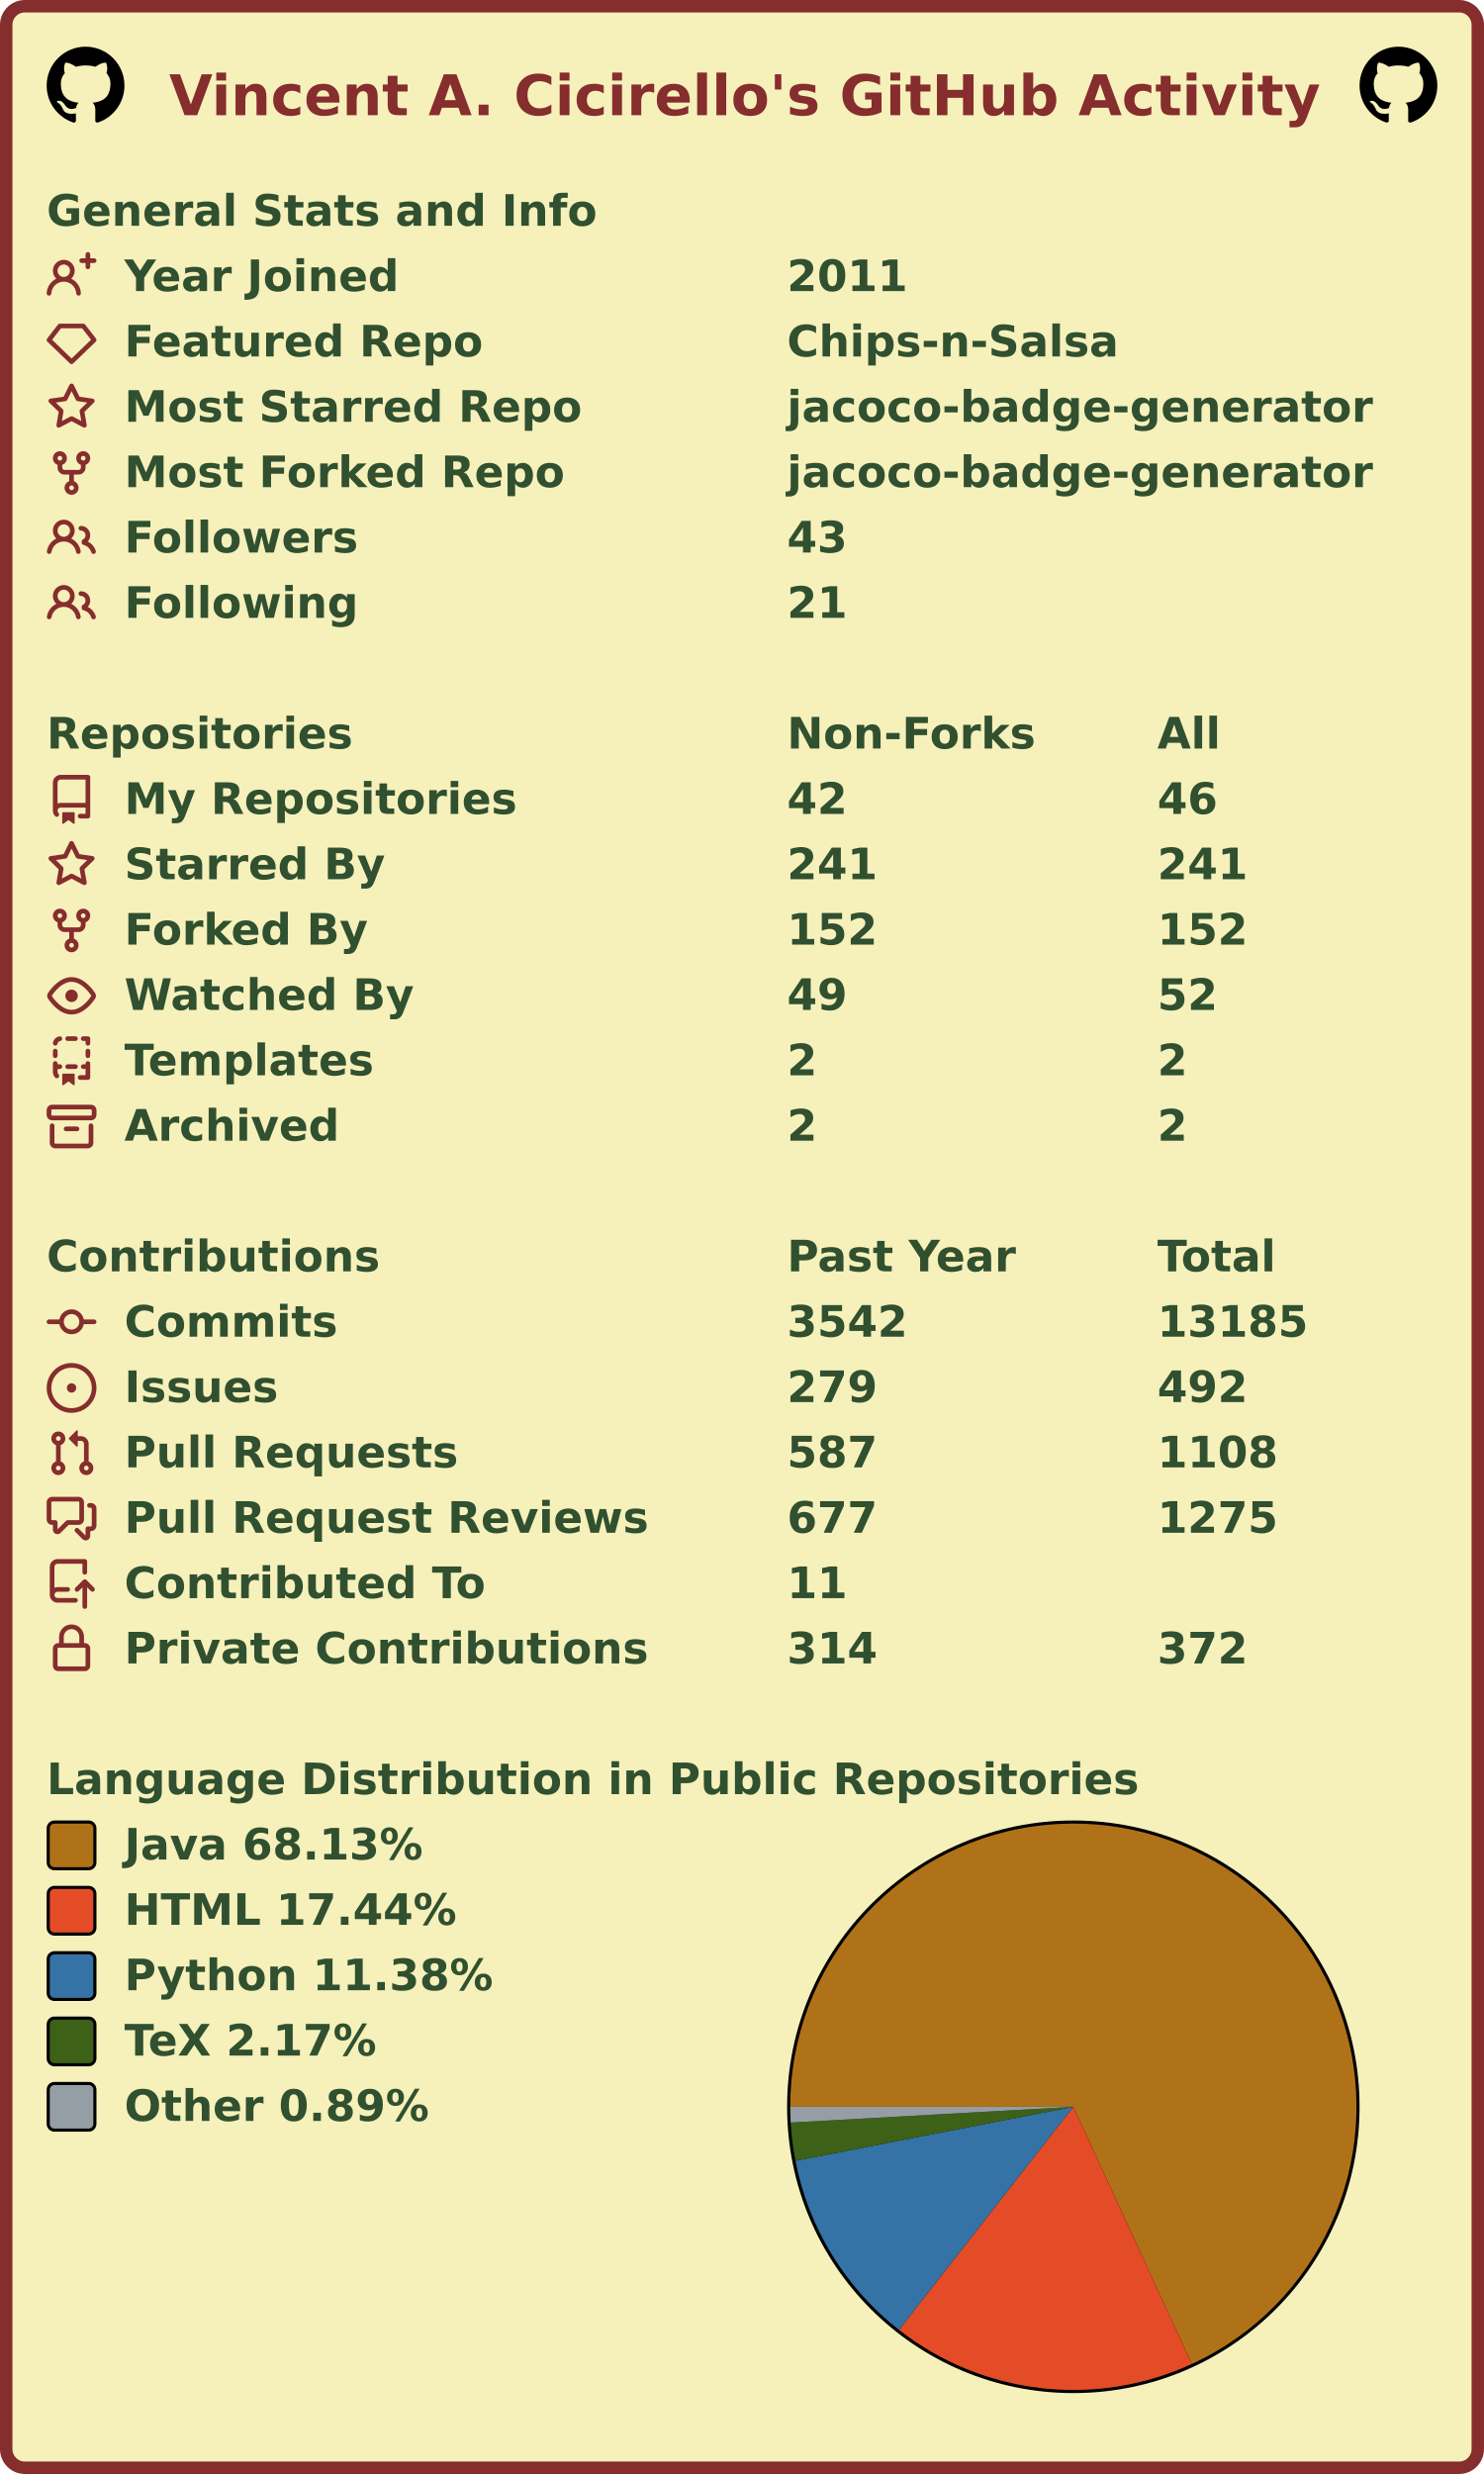
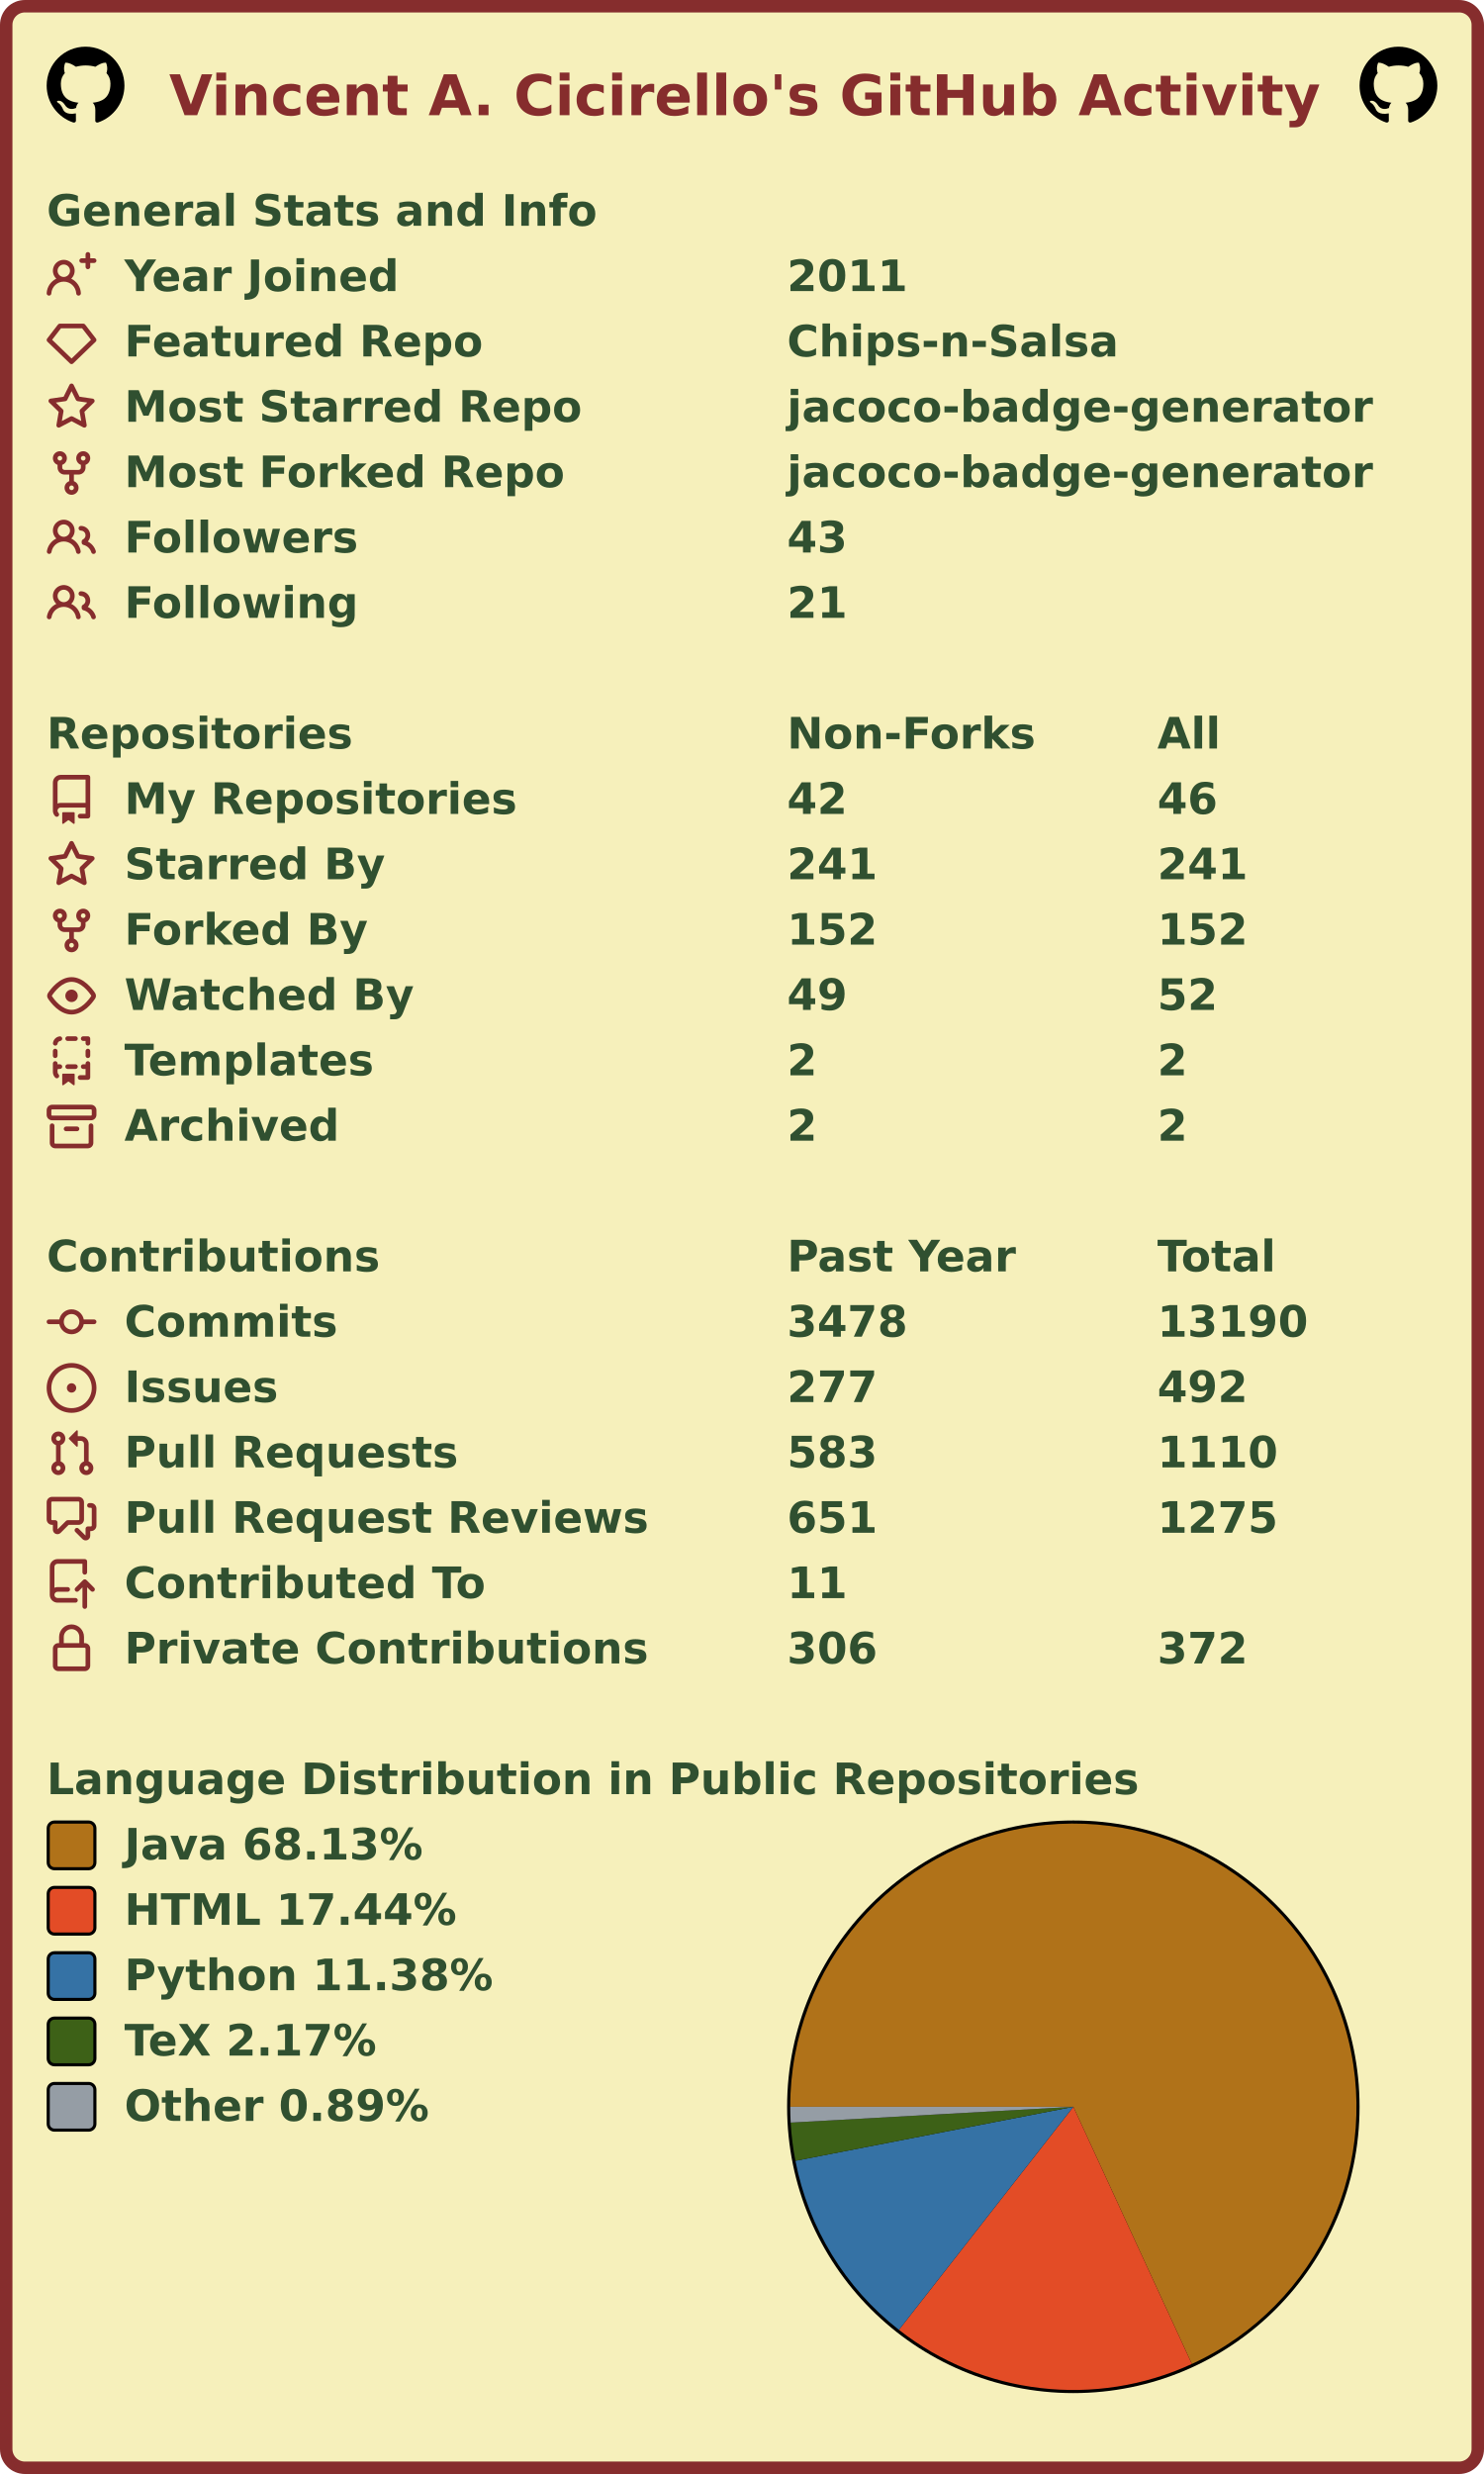
<svg xmlns="http://www.w3.org/2000/svg" width="477" height="795" viewBox="0 0 477 795" lang="en" xml:lang="en">
  <rect x="2" y="2" stroke-width="4" rx="6" width="473" height="791" stroke="#862d2d" fill="#f6f0bb" />
  <g font-weight="600" font-size="110pt" font-family="Verdana,Geneva,DejaVu Sans,sans-serif" text-rendering="geometricPrecision">
    <text x="442" y="301" lengthAdjust="spacingAndGlyphs" textLength="2985" transform="scale(0.123)" fill="#862d2d">Vincent A. Cicirello's GitHub Activity</text>
    <svg x="15" y="15" width="25" height="25" viewBox="0 0 16 16">
      <path fill="#000000" fill-rule="evenodd" d="M8 0C3.58 0 0 3.58 0 8c0 3.54 2.29 6.53 5.47 7.59.4.07.55-.17.55-.38 0-.19-.01-.82-.01-1.49-2.01.37-2.53-.49-2.69-.94-.09-.23-.48-.94-.82-1.13-.28-.15-.68-.52-.01-.53.63-.01 1.08.58 1.23.82.72 1.21 1.87.87 2.33.66.07-.52.28-.87.51-1.07-1.78-.2-3.64-.89-3.64-3.95 0-.87.31-1.59.82-2.15-.08-.2-.36-1.02.08-2.12 0 0 .67-.21 2.2.82.64-.18 1.32-.27 2-.27.68 0 1.36.09 2 .27 1.53-1.04 2.2-.82 2.2-.82.44 1.1.16 1.92.08 2.12.51.56.82 1.27.82 2.15 0 3.07-1.87 3.75-3.65 3.95.29.25.54.73.54 1.48 0 1.07-.01 1.93-.01 2.2 0 .21.15.46.55.38A8.013 8.013 0 0016 8c0-4.42-3.58-8-8-8z" />
    </svg>
    <svg x="437" y="15" width="25" height="25" viewBox="0 0 16 16">
      <path fill="#000000" fill-rule="evenodd" d="M8 0C3.58 0 0 3.58 0 8c0 3.54 2.29 6.53 5.47 7.59.4.07.55-.17.55-.38 0-.19-.01-.82-.01-1.49-2.01.37-2.53-.49-2.69-.94-.09-.23-.48-.94-.82-1.13-.28-.15-.68-.52-.01-.53.63-.01 1.08.58 1.23.82.72 1.21 1.87.87 2.33.66.07-.52.28-.87.51-1.07-1.78-.2-3.64-.89-3.64-3.95 0-.87.31-1.59.82-2.15-.08-.2-.36-1.02.08-2.12 0 0 .67-.21 2.2.82.64-.18 1.32-.27 2-.27.68 0 1.36.09 2 .27 1.53-1.04 2.2-.82 2.2-.82.44 1.1.16 1.92.08 2.12.51.56.82 1.27.82 2.15 0 3.07-1.87 3.75-3.65 3.95.29.25.54.73.54 1.48 0 1.07-.01 1.93-.01 2.2 0 .21.15.46.55.38A8.013 8.013 0 0016 8c0-4.42-3.58-8-8-8z" />
    </svg>
    <g transform="translate(0, 60)" fill="#305030">
      <g transform="translate(15, 0)">
        <g transform="scale(0.095)">
          <text x="0" y="132" textLength="1851" lengthAdjust="spacingAndGlyphs">General Stats and Info</text>
        </g>
      </g>
      <g transform="translate(15, 21)">
        <path fill="#862d2d" fill-rule="evenodd" d="M13.25 0a.75.75 0 01.75.75V2h1.25a.75.75 0 010 1.5H14v1.25a.75.75 0 01-1.5 0V3.5h-1.25a.75.75 0 010-1.5h1.25V.75a.75.75 0 01.75-.75zM5.5 4a2 2 0 100 4 2 2 0 000-4zm2.4 4.548a3.5 3.5 0 10-4.799 0 5.527 5.527 0 00-3.1 4.66.75.75 0 101.498.085A4.01 4.01 0 015.5 9.5a4.01 4.01 0 014.001 3.793.75.75 0 101.498-.086 5.527 5.527 0 00-3.1-4.659z" />
        <g transform="scale(0.095)">
          <text lengthAdjust="spacingAndGlyphs" textLength="932" x="263" y="132">Year Joined</text>
          <text lengthAdjust="spacingAndGlyphs" textLength="420" x="2505" y="132">2011</text>
        </g>
      </g>
      <g transform="translate(15, 42)">
        <path fill="#862d2d" fill-rule="evenodd" d="M3.637 2.291A.75.75 0 014.23 2h7.54a.75.75 0 01.593.291l3.48 4.5a.75.75 0 01-.072.999l-7.25 7a.75.75 0 01-1.042 0l-7.25-7a.75.75 0 01-.072-.999l3.48-4.5zM4.598 3.5L1.754 7.177 8 13.207l6.246-6.03L11.402 3.5H4.598z" />
        <g transform="scale(0.095)">
          <text lengthAdjust="spacingAndGlyphs" textLength="1215" x="263" y="132">Featured Repo</text>
          <text lengthAdjust="spacingAndGlyphs" textLength="1120" x="2505" y="132">Chips-n-Salsa</text>
        </g>
      </g>
      <g transform="translate(15, 63)">
        <path fill="#862d2d" fill-rule="evenodd" d="M8 .25a.75.75 0 01.673.418l1.882 3.815 4.21.612a.75.75 0 01.416 1.279l-3.046 2.97.719 4.192a.75.75 0 01-1.088.791L8 12.347l-3.766 1.98a.75.75 0 01-1.088-.79l.72-4.194L.818 6.374a.75.75 0 01.416-1.28l4.21-.611L7.327.668A.75.75 0 018 .25zm0 2.445L6.615 5.5a.75.75 0 01-.564.41l-3.097.45 2.24 2.184a.75.75 0 01.216.664l-.528 3.084 2.769-1.456a.75.75 0 01.698 0l2.77 1.456-.53-3.084a.75.75 0 01.216-.664l2.24-2.183-3.096-.45a.75.75 0 01-.564-.41L8 2.694v.001z" />
        <g transform="scale(0.095)">
          <text lengthAdjust="spacingAndGlyphs" textLength="1532" x="263" y="132">Most Starred Repo</text>
          <text lengthAdjust="spacingAndGlyphs" textLength="1986" x="2505" y="132">jacoco-badge-generator</text>
        </g>
      </g>
      <g transform="translate(15, 84)">
        <path fill="#862d2d" fill-rule="evenodd" d="M5 3.25a.75.75 0 11-1.5 0 .75.75 0 011.5 0zm0 2.122a2.25 2.25 0 10-1.5 0v.878A2.25 2.25 0 005.75 8.5h1.5v2.128a2.251 2.251 0 101.5 0V8.5h1.5a2.25 2.25 0 002.25-2.25v-.878a2.25 2.25 0 10-1.5 0v.878a.75.75 0 01-.75.75h-4.5A.75.75 0 015 6.25v-.878zm3.75 7.378a.75.75 0 11-1.5 0 .75.75 0 011.5 0zm3-8.75a.75.75 0 100-1.5.75.75 0 000 1.5z" />
        <g transform="scale(0.095)">
          <text lengthAdjust="spacingAndGlyphs" textLength="1485" x="263" y="132">Most Forked Repo</text>
          <text lengthAdjust="spacingAndGlyphs" textLength="1986" x="2505" y="132">jacoco-badge-generator</text>
        </g>
      </g>
      <g transform="translate(15, 105)">
        <path fill="#862d2d" fill-rule="evenodd" d="M5.5 3.5a2 2 0 100 4 2 2 0 000-4zM2 5.5a3.5 3.5 0 115.898 2.549 5.507 5.507 0 013.034 4.084.75.75 0 11-1.482.235 4.001 4.001 0 00-7.9 0 .75.75 0 01-1.482-.236A5.507 5.507 0 013.102 8.05 3.49 3.49 0 012 5.5zM11 4a.75.75 0 100 1.5 1.5 1.5 0 01.666 2.844.75.75 0 00-.416.672v.352a.75.75 0 00.574.73c1.2.289 2.162 1.2 2.522 2.372a.75.75 0 101.434-.44 5.01 5.01 0 00-2.56-3.012A3 3 0 0011 4z" />
        <g transform="scale(0.095)">
          <text lengthAdjust="spacingAndGlyphs" textLength="778" x="263" y="132">Followers</text>
          <text lengthAdjust="spacingAndGlyphs" textLength="210" x="2505" y="132">43</text>
        </g>
      </g>
      <g transform="translate(15, 126)">
        <path fill="#862d2d" fill-rule="evenodd" d="M5.5 3.5a2 2 0 100 4 2 2 0 000-4zM2 5.5a3.5 3.5 0 115.898 2.549 5.507 5.507 0 013.034 4.084.75.75 0 11-1.482.235 4.001 4.001 0 00-7.9 0 .75.75 0 01-1.482-.236A5.507 5.507 0 013.102 8.05 3.49 3.49 0 012 5.5zM11 4a.75.75 0 100 1.5 1.5 1.5 0 01.666 2.844.75.75 0 00-.416.672v.352a.75.75 0 00.574.73c1.2.289 2.162 1.2 2.522 2.372a.75.75 0 101.434-.44 5.01 5.01 0 00-2.56-3.012A3 3 0 0011 4z" />
        <g transform="scale(0.095)">
          <text lengthAdjust="spacingAndGlyphs" textLength="780" x="263" y="132">Following</text>
          <text lengthAdjust="spacingAndGlyphs" textLength="210" x="2505" y="132">21</text>
        </g>
      </g>
    </g>
    <g transform="translate(0, 228)" fill="#305030">
      <g transform="translate(15, 0)">
        <g transform="scale(0.095)">
          <text x="0" y="132" textLength="1020" lengthAdjust="spacingAndGlyphs">Repositories</text>
          <text x="2505" y="132" textLength="832" lengthAdjust="spacingAndGlyphs">Non-Forks</text>
          <text x="3758" y="132" textLength="206" lengthAdjust="spacingAndGlyphs">All</text>
        </g>
      </g>
      <g transform="translate(15, 21)">
        <path fill="#862d2d" fill-rule="evenodd" d="M2 2.5A2.5 2.5 0 014.5 0h8.75a.75.75 0 01.75.75v12.5a.75.75 0 01-.75.75h-2.5a.75.75 0 110-1.5h1.75v-2h-8a1 1 0 00-.714 1.7.75.75 0 01-1.072 1.05A2.495 2.495 0 012 11.5v-9zm10.5-1V9h-8c-.356 0-.694.074-1 .208V2.5a1 1 0 011-1h8zM5 12.25v3.25a.25.25 0 00.4.2l1.45-1.087a.25.25 0 01.3 0L8.6 15.7a.25.25 0 00.4-.2v-3.25a.25.25 0 00-.25-.25h-3.5a.25.25 0 00-.25.25z" />
        <g transform="scale(0.095)">
          <text lengthAdjust="spacingAndGlyphs" textLength="1312" x="263" y="132">My Repositories</text>
          <text lengthAdjust="spacingAndGlyphs" textLength="210" x="2505" y="132">42</text>
          <text lengthAdjust="spacingAndGlyphs" textLength="210" x="3758" y="132">46</text>
        </g>
      </g>
      <g transform="translate(15, 42)">
        <path fill="#862d2d" fill-rule="evenodd" d="M8 .25a.75.75 0 01.673.418l1.882 3.815 4.21.612a.75.75 0 01.416 1.279l-3.046 2.97.719 4.192a.75.75 0 01-1.088.791L8 12.347l-3.766 1.98a.75.75 0 01-1.088-.79l.72-4.194L.818 6.374a.75.75 0 01.416-1.28l4.21-.611L7.327.668A.75.75 0 018 .25zm0 2.445L6.615 5.5a.75.75 0 01-.564.41l-3.097.45 2.24 2.184a.75.75 0 01.216.664l-.528 3.084 2.769-1.456a.75.75 0 01.698 0l2.77 1.456-.53-3.084a.75.75 0 01.216-.664l2.24-2.183-3.096-.45a.75.75 0 01-.564-.41L8 2.694v.001z" />
        <g transform="scale(0.095)">
          <text lengthAdjust="spacingAndGlyphs" textLength="874" x="263" y="132">Starred By</text>
          <text lengthAdjust="spacingAndGlyphs" textLength="315" x="2505" y="132">241</text>
          <text lengthAdjust="spacingAndGlyphs" textLength="315" x="3758" y="132">241</text>
        </g>
      </g>
      <g transform="translate(15, 63)">
        <path fill="#862d2d" fill-rule="evenodd" d="M5 3.25a.75.75 0 11-1.5 0 .75.75 0 011.5 0zm0 2.122a2.25 2.25 0 10-1.5 0v.878A2.25 2.25 0 005.75 8.5h1.5v2.128a2.251 2.251 0 101.5 0V8.5h1.5a2.25 2.25 0 002.25-2.25v-.878a2.25 2.25 0 10-1.5 0v.878a.75.75 0 01-.75.75h-4.5A.75.75 0 015 6.25v-.878zm3.75 7.378a.75.75 0 11-1.5 0 .75.75 0 011.5 0zm3-8.75a.75.75 0 100-1.5.75.75 0 000 1.5z" />
        <g transform="scale(0.095)">
          <text lengthAdjust="spacingAndGlyphs" textLength="828" x="263" y="132">Forked By</text>
          <text lengthAdjust="spacingAndGlyphs" textLength="315" x="2505" y="132">152</text>
          <text lengthAdjust="spacingAndGlyphs" textLength="315" x="3758" y="132">152</text>
        </g>
      </g>
      <g transform="translate(15, 84)">
        <path fill="#862d2d" fill-rule="evenodd" d="M1.679 7.932c.412-.621 1.242-1.75 2.366-2.717C5.175 4.242 6.527 3.5 8 3.5c1.473 0 2.824.742 3.955 1.715 1.124.967 1.954 2.096 2.366 2.717a.119.119 0 010 .136c-.412.621-1.242 1.75-2.366 2.717C10.825 11.758 9.473 12.5 8 12.5c-1.473 0-2.824-.742-3.955-1.715C2.92 9.818 2.09 8.69 1.679 8.068a.119.119 0 010-.136zM8 2c-1.981 0-3.67.992-4.933 2.078C1.797 5.169.88 6.423.43 7.1a1.619 1.619 0 000 1.798c.45.678 1.367 1.932 2.637 3.024C4.329 13.008 6.019 14 8 14c1.981 0 3.67-.992 4.933-2.078 1.27-1.091 2.187-2.345 2.637-3.023a1.619 1.619 0 000-1.798c-.45-.678-1.367-1.932-2.637-3.023C11.671 2.992 9.981 2 8 2zm0 8a2 2 0 100-4 2 2 0 000 4z" />
        <g transform="scale(0.095)">
          <text lengthAdjust="spacingAndGlyphs" textLength="993" x="263" y="132">Watched By</text>
          <text lengthAdjust="spacingAndGlyphs" textLength="210" x="2505" y="132">49</text>
          <text lengthAdjust="spacingAndGlyphs" textLength="210" x="3758" y="132">52</text>
        </g>
      </g>
      <g transform="translate(15, 105)">
        <path fill="#862d2d" fill-rule="evenodd" d="M6 .75A.75.75 0 016.75 0h2.5a.75.75 0 010 1.5h-2.5A.75.75 0 016 .75zm5 0a.75.75 0 01.75-.75h1.5a.75.75 0 01.75.75v1.5a.75.75 0 01-1.5 0V1.5h-.75A.75.75 0 0111 .75zM4.992.662a.75.75 0 01-.636.848c-.436.063-.783.41-.846.846a.75.75 0 01-1.485-.212A2.501 2.501 0 014.144.025a.75.75 0 01.848.637zM2.75 4a.75.75 0 01.75.75v1.5a.75.75 0 01-1.5 0v-1.5A.75.75 0 012.75 4zm10.5 0a.75.75 0 01.75.75v1.5a.75.75 0 01-1.5 0v-1.5a.75.75 0 01.75-.75zM2.75 8a.75.75 0 01.75.75v.268A1.72 1.72 0 013.75 9h.5a.75.75 0 010 1.5h-.5a.25.25 0 00-.25.25v.75c0 .28.114.532.3.714a.75.75 0 01-1.05 1.072A2.495 2.495 0 012 11.5V8.75A.75.75 0 012.75 8zm10.5 0a.75.75 0 01.75.75v4.5a.75.75 0 01-.75.75h-2.5a.75.75 0 010-1.5h1.75v-2h-.75a.75.75 0 010-1.5h.75v-.25a.75.75 0 01.75-.75zM6 9.75A.75.75 0 016.75 9h2.5a.75.75 0 010 1.5h-2.5A.75.75 0 016 9.75zm-1 2.5v3.25a.25.25 0 00.4.2l1.45-1.087a.25.25 0 01.3 0L8.6 15.7a.25.25 0 00.4-.2v-3.25a.25.25 0 00-.25-.25h-3.5a.25.25 0 00-.25.25z" />
        <g transform="scale(0.095)">
          <text lengthAdjust="spacingAndGlyphs" textLength="868" x="263" y="132">Templates</text>
          <text lengthAdjust="spacingAndGlyphs" textLength="105" x="2505" y="132">2</text>
          <text lengthAdjust="spacingAndGlyphs" textLength="105" x="3758" y="132">2</text>
        </g>
      </g>
      <g transform="translate(15, 126)">
        <path fill="#862d2d" fill-rule="evenodd" d="M1.75 2.5a.25.25 0 00-.25.25v1.5c0 .138.112.25.25.25h12.5a.25.25 0 00.25-.25v-1.5a.25.25 0 00-.25-.25H1.75zM0 2.75C0 1.784.784 1 1.75 1h12.5c.966 0 1.75.784 1.75 1.75v1.5A1.75 1.75 0 0114.25 6H1.75A1.75 1.75 0 010 4.25v-1.5zM1.75 7a.75.75 0 01.75.75v5.5c0 .138.112.25.25.25h10.5a.25.25 0 00.25-.25v-5.5a.75.75 0 111.5 0v5.5A1.75 1.75 0 0113.25 15H2.75A1.75 1.75 0 011 13.25v-5.5A.75.75 0 011.75 7zm4.5 1a.75.75 0 000 1.5h3.5a.75.75 0 100-1.5h-3.5z" />
        <g transform="scale(0.095)">
          <text lengthAdjust="spacingAndGlyphs" textLength="726" x="263" y="132">Archived</text>
          <text lengthAdjust="spacingAndGlyphs" textLength="105" x="2505" y="132">2</text>
          <text lengthAdjust="spacingAndGlyphs" textLength="105" x="3758" y="132">2</text>
        </g>
      </g>
    </g>
    <g transform="translate(0, 396)" fill="#305030">
      <g transform="translate(15, 0)">
        <g transform="scale(0.095)">
          <text x="0" y="132" textLength="1112" lengthAdjust="spacingAndGlyphs">Contributions</text>
          <text x="2505" y="132" textLength="774" lengthAdjust="spacingAndGlyphs">Past Year</text>
          <text x="3758" y="132" textLength="414" lengthAdjust="spacingAndGlyphs">Total</text>
        </g>
      </g>
      <g transform="translate(15, 21)">
        <path fill="#862d2d" fill-rule="evenodd" d="M10.5 7.75a2.5 2.5 0 11-5 0 2.5 2.5 0 015 0zm1.43.75a4.002 4.002 0 01-7.86 0H.75a.75.75 0 110-1.5h3.32a4.001 4.001 0 017.86 0h3.32a.75.75 0 110 1.5h-3.32z" />
        <g transform="scale(0.095)">
          <text lengthAdjust="spacingAndGlyphs" textLength="734" x="263" y="132">Commits</text>
-           <text lengthAdjust="spacingAndGlyphs" textLength="420" x="2505" y="132">3542</text>
-           <text lengthAdjust="spacingAndGlyphs" textLength="525" x="3758" y="132">13185</text>
+           <text lengthAdjust="spacingAndGlyphs" textLength="420" x="2505" y="132">3478</text>
+           <text lengthAdjust="spacingAndGlyphs" textLength="525" x="3758" y="132">13190</text>
        </g>
      </g>
      <g transform="translate(15, 42)">
        <path fill="#862d2d" d="M8 9.5a1.5 1.5 0 100-3 1.5 1.5 0 000 3z" />
        <path fill="#862d2d" fill-rule="evenodd" d="M8 0a8 8 0 100 16A8 8 0 008 0zM1.5 8a6.5 6.5 0 1113 0 6.5 6.5 0 01-13 0z" />
        <g transform="scale(0.095)">
          <text lengthAdjust="spacingAndGlyphs" textLength="512" x="263" y="132">Issues</text>
-           <text lengthAdjust="spacingAndGlyphs" textLength="315" x="2505" y="132">279</text>
+           <text lengthAdjust="spacingAndGlyphs" textLength="315" x="2505" y="132">277</text>
          <text lengthAdjust="spacingAndGlyphs" textLength="315" x="3758" y="132">492</text>
        </g>
      </g>
      <g transform="translate(15, 63)">
        <path fill="#862d2d" fill-rule="evenodd" d="M7.177 3.073L9.573.677A.25.25 0 0110 .854v4.792a.25.25 0 01-.427.177L7.177 3.427a.25.25 0 010-.354zM3.75 2.5a.75.75 0 100 1.5.75.75 0 000-1.5zm-2.25.75a2.25 2.25 0 113 2.122v5.256a2.251 2.251 0 11-1.5 0V5.372A2.25 2.25 0 011.5 3.25zM11 2.5h-1V4h1a1 1 0 011 1v5.628a2.251 2.251 0 101.5 0V5A2.5 2.5 0 0011 2.5zm1 10.25a.75.75 0 111.5 0 .75.75 0 01-1.5 0zM3.75 12a.75.75 0 100 1.5.75.75 0 000-1.5z" />
        <g transform="scale(0.095)">
          <text lengthAdjust="spacingAndGlyphs" textLength="1113" x="263" y="132">Pull Requests</text>
-           <text lengthAdjust="spacingAndGlyphs" textLength="315" x="2505" y="132">587</text>
-           <text lengthAdjust="spacingAndGlyphs" textLength="420" x="3758" y="132">1108</text>
+           <text lengthAdjust="spacingAndGlyphs" textLength="315" x="2505" y="132">583</text>
+           <text lengthAdjust="spacingAndGlyphs" textLength="420" x="3758" y="132">1110</text>
        </g>
      </g>
      <g transform="translate(15, 84)">
        <path fill="#862d2d" fill-rule="evenodd" d="M1.5 2.75a.25.25 0 01.25-.25h8.5a.25.25 0 01.25.25v5.5a.25.25 0 01-.25.25h-3.5a.75.75 0 00-.53.22L3.5 11.44V9.25a.75.75 0 00-.75-.75h-1a.25.25 0 01-.25-.25v-5.5zM1.75 1A1.75 1.75 0 000 2.75v5.5C0 9.216.784 10 1.75 10H2v1.543a1.457 1.457 0 002.487 1.03L7.061 10h3.189A1.75 1.75 0 0012 8.25v-5.5A1.75 1.75 0 0010.25 1h-8.5zM14.5 4.75a.25.25 0 00-.25-.25h-.5a.75.75 0 110-1.5h.5c.966 0 1.75.784 1.75 1.75v5.5A1.75 1.75 0 0114.25 12H14v1.543a1.457 1.457 0 01-2.487 1.03L9.22 12.28a.75.75 0 111.06-1.06l2.22 2.22v-2.19a.75.75 0 01.75-.75h1a.25.25 0 00.25-.25v-5.5z" />
        <g transform="scale(0.095)">
          <text lengthAdjust="spacingAndGlyphs" textLength="1762" x="263" y="132">Pull Request Reviews</text>
-           <text lengthAdjust="spacingAndGlyphs" textLength="315" x="2505" y="132">677</text>
+           <text lengthAdjust="spacingAndGlyphs" textLength="315" x="2505" y="132">651</text>
          <text lengthAdjust="spacingAndGlyphs" textLength="420" x="3758" y="132">1275</text>
        </g>
      </g>
      <g transform="translate(15, 105)">
        <path fill="#862d2d" fill-rule="evenodd" d="M1 2.5A2.5 2.5 0 013.5 0h8.75a.75.75 0 01.75.75v3.5a.75.75 0 01-1.5 0V1.5h-8a1 1 0 00-1 1v6.708A2.492 2.492 0 013.5 9h3.25a.75.75 0 010 1.5H3.5a1 1 0 100 2h5.75a.75.75 0 010 1.5H3.5A2.5 2.5 0 011 11.5v-9zm13.23 7.79a.75.75 0 001.06-1.06l-2.505-2.505a.75.75 0 00-1.06 0L9.22 9.229a.75.75 0 001.06 1.061l1.225-1.224v6.184a.75.75 0 001.5 0V9.066l1.224 1.224z" />
        <g transform="scale(0.095)">
          <text lengthAdjust="spacingAndGlyphs" textLength="1234" x="263" y="132">Contributed To</text>
          <text lengthAdjust="spacingAndGlyphs" textLength="210" x="2505" y="132">11</text>
        </g>
      </g>
      <g transform="translate(15, 126)">
        <path fill="#862d2d" fill-rule="evenodd" d="M4 4v2h-.25A1.75 1.75 0 002 7.75v5.5c0 .966.784 1.75 1.75 1.75h8.5A1.75 1.75 0 0014 13.25v-5.5A1.75 1.75 0 0012.25 6H12V4a4 4 0 10-8 0zm6.5 2V4a2.5 2.5 0 00-5 0v2h5zM12 7.5h.25a.25.25 0 01.25.25v5.5a.25.25 0 01-.25.25h-8.5a.25.25 0 01-.25-.25v-5.5a.25.25 0 01.25-.25H12z" />
        <g transform="scale(0.095)">
          <text lengthAdjust="spacingAndGlyphs" textLength="1742" x="263" y="132">Private Contributions</text>
-           <text lengthAdjust="spacingAndGlyphs" textLength="315" x="2505" y="132">314</text>
+           <text lengthAdjust="spacingAndGlyphs" textLength="315" x="2505" y="132">306</text>
          <text lengthAdjust="spacingAndGlyphs" textLength="315" x="3758" y="132">372</text>
        </g>
      </g>
    </g>
    <g transform="translate(0, 564)" fill="#305030">
      <g transform="translate(15, 0)">
        <g transform="scale(0.095)">
          <text x="0" y="132" textLength="3652" lengthAdjust="spacingAndGlyphs">Language Distribution in Public Repositories</text>
        </g>
      </g>
      <g transform="translate(253, 21)">
        <circle cx="92" cy="92" r="92" fill="#000000" />
      </g>
      <g transform="translate(254, 22)">
        <g>
          <path fill-rule="evenodd" fill="#b07219" d="M 0.0,91 A 91 91 0 1 1 129.094 173.643 L 91,91 Z" />
          <path fill-rule="evenodd" fill="#e34c26" d="M 129.094,173.643 A 91 91 0 0 1 34.938 162.68 L 91,91 Z" />
          <path fill-rule="evenodd" fill="#3572A5" d="M 34.938,162.68 A 91 91 0 0 1 1.67 108.354 L 91,91 Z" />
          <path fill-rule="evenodd" fill="#3D6117" d="M 1.67,108.354 A 91 91 0 0 1 0.142 96.079 L 91,91 Z" />
          <path fill-rule="evenodd" fill="#959da5" d="M 0.142,96.079 A 91 91 0 0 1 0.0 91 L 91,91 Z" />
          <animateTransform attributeName="transform" attributeType="XML" type="rotate" from="0 91 91" to="360 91 91" dur="10s" repeatCount="indefinite" />
        </g>
      </g>
      <g transform="translate(15, 21)">
        <rect x="0.5" y="0.5" rx="2" width="15" height="15" fill="#b07219" stroke-width="1" stroke="#000000" />
        <text transform="scale(0.095)" x="263" y="132" textLength="1038" lengthAdjust="spacingAndGlyphs">Java 68.13%</text>
      </g>
      <g transform="translate(15, 42)">
        <rect x="0.5" y="0.5" rx="2" width="15" height="15" fill="#e34c26" stroke-width="1" stroke="#000000" />
        <text transform="scale(0.095)" x="263" y="132" textLength="1142" lengthAdjust="spacingAndGlyphs">HTML 17.44%</text>
      </g>
      <g transform="translate(15, 63)">
        <rect x="0.5" y="0.5" rx="2" width="15" height="15" fill="#3572A5" stroke-width="1" stroke="#000000" />
        <text transform="scale(0.095)" x="263" y="132" textLength="1254" lengthAdjust="spacingAndGlyphs">Python 11.38%</text>
      </g>
      <g transform="translate(15, 84)">
        <rect x="0.5" y="0.5" rx="2" width="15" height="15" fill="#3D6117" stroke-width="1" stroke="#000000" />
        <text transform="scale(0.095)" x="263" y="132" textLength="894" lengthAdjust="spacingAndGlyphs">TeX 2.17%</text>
      </g>
      <g transform="translate(15, 105)">
        <rect x="0.5" y="0.5" rx="2" width="15" height="15" fill="#959da5" stroke-width="1" stroke="#000000" />
        <text transform="scale(0.095)" x="263" y="132" textLength="1047" lengthAdjust="spacingAndGlyphs">Other 0.89%</text>
      </g>
    </g>
  </g>
</svg>
